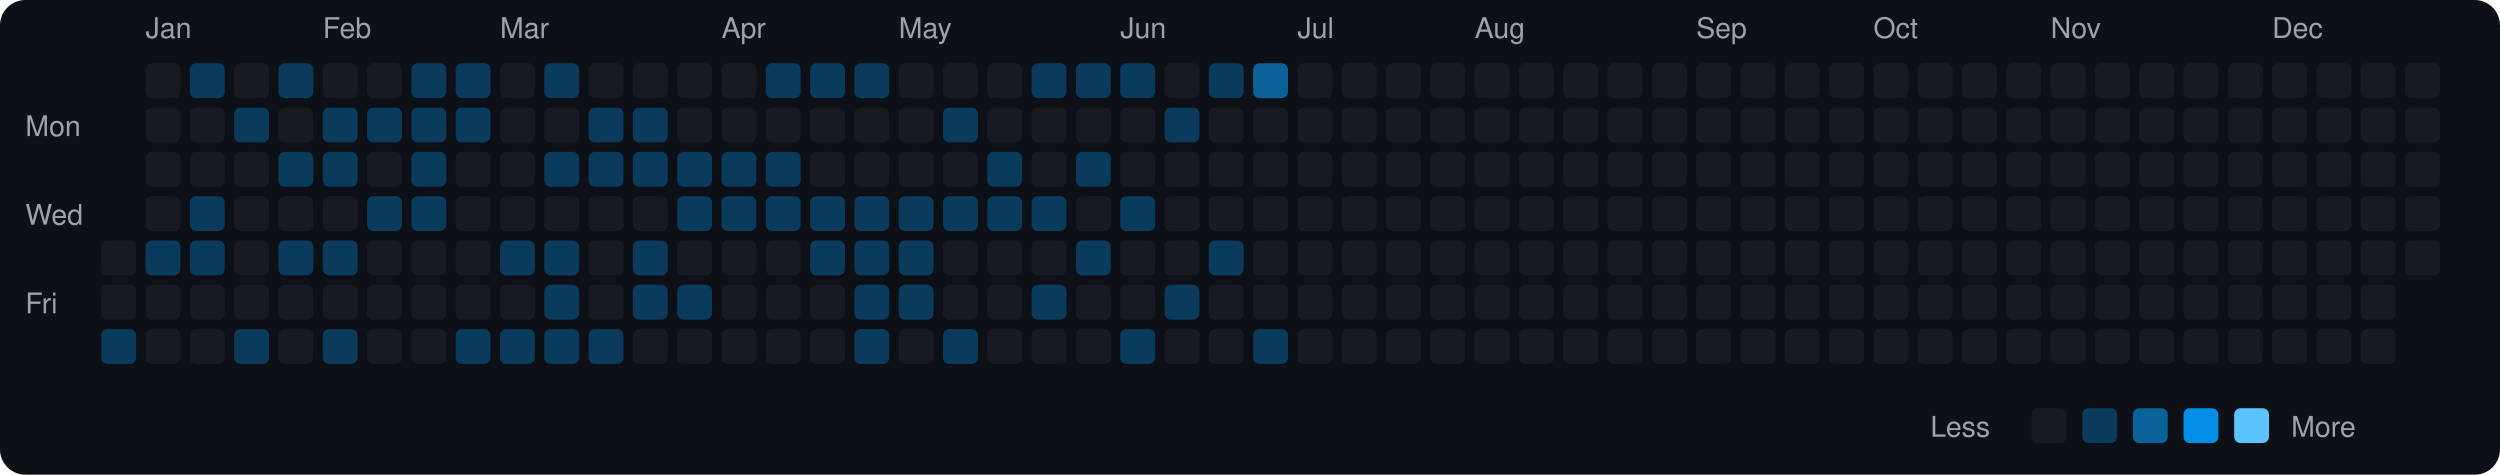
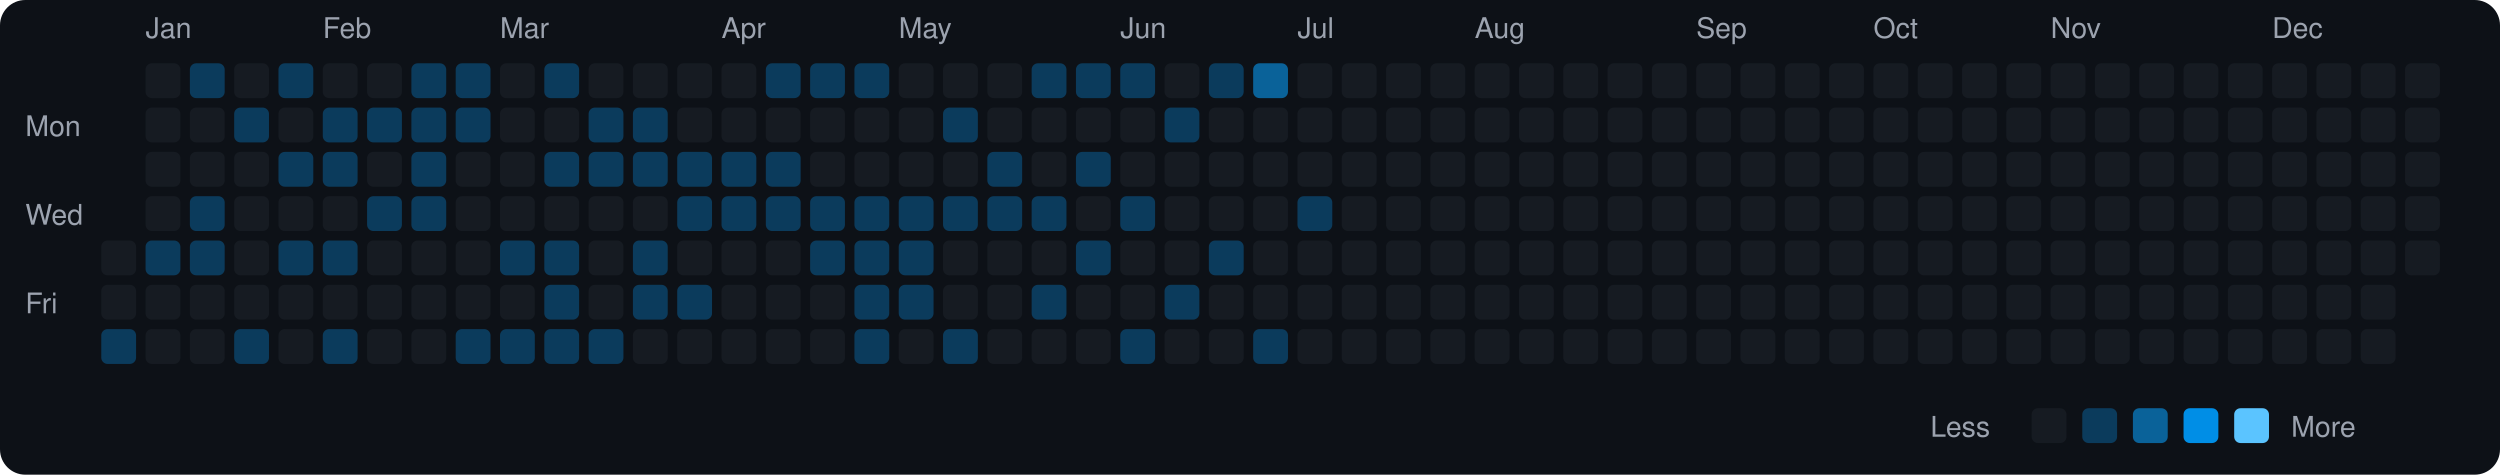
<svg xmlns="http://www.w3.org/2000/svg" viewBox="0 0 790 150" width="790" height="150">
  <rect width="790" height="150" fill="#0d1117" rx="8" ry="8" />
  <text x="8" y="43" fill="#9ca3af" font-size="9" font-family="-apple-system, BlinkMacSystemFont, 'Segoe UI', Helvetica, Arial, sans-serif">Mon</text>
  <text x="8" y="71" fill="#9ca3af" font-size="9" font-family="-apple-system, BlinkMacSystemFont, 'Segoe UI', Helvetica, Arial, sans-serif">Wed</text>
  <text x="8" y="99" fill="#9ca3af" font-size="9" font-family="-apple-system, BlinkMacSystemFont, 'Segoe UI', Helvetica, Arial, sans-serif">Fri</text>
  <rect x="32" y="76" width="11" height="11" rx="2" ry="2" fill="#161b22">
    </rect>
  <rect x="32" y="90" width="11" height="11" rx="2" ry="2" fill="#161b22">
    </rect>
  <rect x="32" y="104" width="11" height="11" rx="2" ry="2" fill="#0b3b5c">
    </rect>
  <text x="46" y="12" fill="#9ca3af" font-size="9" font-family="-apple-system, BlinkMacSystemFont, 'Segoe UI', Helvetica, Arial, sans-serif">Jan</text>
  <rect x="46" y="20" width="11" height="11" rx="2" ry="2" fill="#161b22">
    </rect>
  <rect x="46" y="34" width="11" height="11" rx="2" ry="2" fill="#161b22">
    </rect>
  <rect x="46" y="48" width="11" height="11" rx="2" ry="2" fill="#161b22">
    </rect>
  <rect x="46" y="62" width="11" height="11" rx="2" ry="2" fill="#161b22">
    </rect>
  <rect x="46" y="76" width="11" height="11" rx="2" ry="2" fill="#0b3b5c">
    </rect>
  <rect x="46" y="90" width="11" height="11" rx="2" ry="2" fill="#161b22">
    </rect>
  <rect x="46" y="104" width="11" height="11" rx="2" ry="2" fill="#161b22">
    </rect>
  <rect x="60" y="20" width="11" height="11" rx="2" ry="2" fill="#0b3b5c">
    </rect>
  <rect x="60" y="34" width="11" height="11" rx="2" ry="2" fill="#161b22">
    </rect>
  <rect x="60" y="48" width="11" height="11" rx="2" ry="2" fill="#161b22">
    </rect>
  <rect x="60" y="62" width="11" height="11" rx="2" ry="2" fill="#0b3b5c">
    </rect>
  <rect x="60" y="76" width="11" height="11" rx="2" ry="2" fill="#0b3b5c">
    </rect>
  <rect x="60" y="90" width="11" height="11" rx="2" ry="2" fill="#161b22">
    </rect>
  <rect x="60" y="104" width="11" height="11" rx="2" ry="2" fill="#161b22">
    </rect>
  <rect x="74" y="20" width="11" height="11" rx="2" ry="2" fill="#161b22">
    </rect>
  <rect x="74" y="34" width="11" height="11" rx="2" ry="2" fill="#0b3b5c">
    </rect>
  <rect x="74" y="48" width="11" height="11" rx="2" ry="2" fill="#161b22">
    </rect>
  <rect x="74" y="62" width="11" height="11" rx="2" ry="2" fill="#161b22">
    </rect>
  <rect x="74" y="76" width="11" height="11" rx="2" ry="2" fill="#161b22">
    </rect>
  <rect x="74" y="90" width="11" height="11" rx="2" ry="2" fill="#161b22">
    </rect>
  <rect x="74" y="104" width="11" height="11" rx="2" ry="2" fill="#0b3b5c">
    </rect>
  <rect x="88" y="20" width="11" height="11" rx="2" ry="2" fill="#0b3b5c">
    </rect>
  <rect x="88" y="34" width="11" height="11" rx="2" ry="2" fill="#161b22">
    </rect>
  <rect x="88" y="48" width="11" height="11" rx="2" ry="2" fill="#0b3b5c">
    </rect>
  <rect x="88" y="62" width="11" height="11" rx="2" ry="2" fill="#161b22">
    </rect>
  <rect x="88" y="76" width="11" height="11" rx="2" ry="2" fill="#0b3b5c">
    </rect>
  <rect x="88" y="90" width="11" height="11" rx="2" ry="2" fill="#161b22">
    </rect>
  <rect x="88" y="104" width="11" height="11" rx="2" ry="2" fill="#161b22">
    </rect>
  <text x="102" y="12" fill="#9ca3af" font-size="9" font-family="-apple-system, BlinkMacSystemFont, 'Segoe UI', Helvetica, Arial, sans-serif">Feb</text>
  <rect x="102" y="20" width="11" height="11" rx="2" ry="2" fill="#161b22">
    </rect>
  <rect x="102" y="34" width="11" height="11" rx="2" ry="2" fill="#0b3b5c">
    </rect>
  <rect x="102" y="48" width="11" height="11" rx="2" ry="2" fill="#0b3b5c">
    </rect>
  <rect x="102" y="62" width="11" height="11" rx="2" ry="2" fill="#161b22">
    </rect>
  <rect x="102" y="76" width="11" height="11" rx="2" ry="2" fill="#0b3b5c">
    </rect>
  <rect x="102" y="90" width="11" height="11" rx="2" ry="2" fill="#161b22">
    </rect>
  <rect x="102" y="104" width="11" height="11" rx="2" ry="2" fill="#0b3b5c">
    </rect>
  <rect x="116" y="20" width="11" height="11" rx="2" ry="2" fill="#161b22">
    </rect>
  <rect x="116" y="34" width="11" height="11" rx="2" ry="2" fill="#0b3b5c">
    </rect>
  <rect x="116" y="48" width="11" height="11" rx="2" ry="2" fill="#161b22">
    </rect>
  <rect x="116" y="62" width="11" height="11" rx="2" ry="2" fill="#0b3b5c">
    </rect>
  <rect x="116" y="76" width="11" height="11" rx="2" ry="2" fill="#161b22">
    </rect>
  <rect x="116" y="90" width="11" height="11" rx="2" ry="2" fill="#161b22">
    </rect>
  <rect x="116" y="104" width="11" height="11" rx="2" ry="2" fill="#161b22">
    </rect>
  <rect x="130" y="20" width="11" height="11" rx="2" ry="2" fill="#0b3b5c">
    </rect>
  <rect x="130" y="34" width="11" height="11" rx="2" ry="2" fill="#0b3b5c">
    </rect>
  <rect x="130" y="48" width="11" height="11" rx="2" ry="2" fill="#0b3b5c">
    </rect>
  <rect x="130" y="62" width="11" height="11" rx="2" ry="2" fill="#0b3b5c">
    </rect>
  <rect x="130" y="76" width="11" height="11" rx="2" ry="2" fill="#161b22">
    </rect>
  <rect x="130" y="90" width="11" height="11" rx="2" ry="2" fill="#161b22">
    </rect>
  <rect x="130" y="104" width="11" height="11" rx="2" ry="2" fill="#161b22">
    </rect>
  <rect x="144" y="20" width="11" height="11" rx="2" ry="2" fill="#0b3b5c">
    </rect>
  <rect x="144" y="34" width="11" height="11" rx="2" ry="2" fill="#0b3b5c">
    </rect>
  <rect x="144" y="48" width="11" height="11" rx="2" ry="2" fill="#161b22">
    </rect>
  <rect x="144" y="62" width="11" height="11" rx="2" ry="2" fill="#161b22">
    </rect>
  <rect x="144" y="76" width="11" height="11" rx="2" ry="2" fill="#161b22">
    </rect>
  <rect x="144" y="90" width="11" height="11" rx="2" ry="2" fill="#161b22">
    </rect>
  <rect x="144" y="104" width="11" height="11" rx="2" ry="2" fill="#0b3b5c">
    </rect>
  <text x="158" y="12" fill="#9ca3af" font-size="9" font-family="-apple-system, BlinkMacSystemFont, 'Segoe UI', Helvetica, Arial, sans-serif">Mar</text>
  <rect x="158" y="20" width="11" height="11" rx="2" ry="2" fill="#161b22">
    </rect>
  <rect x="158" y="34" width="11" height="11" rx="2" ry="2" fill="#161b22">
    </rect>
  <rect x="158" y="48" width="11" height="11" rx="2" ry="2" fill="#161b22">
    </rect>
  <rect x="158" y="62" width="11" height="11" rx="2" ry="2" fill="#161b22">
    </rect>
  <rect x="158" y="76" width="11" height="11" rx="2" ry="2" fill="#0b3b5c">
    </rect>
  <rect x="158" y="90" width="11" height="11" rx="2" ry="2" fill="#161b22">
    </rect>
  <rect x="158" y="104" width="11" height="11" rx="2" ry="2" fill="#0b3b5c">
    </rect>
  <rect x="172" y="20" width="11" height="11" rx="2" ry="2" fill="#0b3b5c">
    </rect>
  <rect x="172" y="34" width="11" height="11" rx="2" ry="2" fill="#161b22">
    </rect>
  <rect x="172" y="48" width="11" height="11" rx="2" ry="2" fill="#0b3b5c">
    </rect>
  <rect x="172" y="62" width="11" height="11" rx="2" ry="2" fill="#161b22">
    </rect>
  <rect x="172" y="76" width="11" height="11" rx="2" ry="2" fill="#0b3b5c">
    </rect>
  <rect x="172" y="90" width="11" height="11" rx="2" ry="2" fill="#0b3b5c">
    </rect>
  <rect x="172" y="104" width="11" height="11" rx="2" ry="2" fill="#0b3b5c">
    </rect>
  <rect x="186" y="20" width="11" height="11" rx="2" ry="2" fill="#161b22">
    </rect>
  <rect x="186" y="34" width="11" height="11" rx="2" ry="2" fill="#0b3b5c">
    </rect>
  <rect x="186" y="48" width="11" height="11" rx="2" ry="2" fill="#0b3b5c">
    </rect>
  <rect x="186" y="62" width="11" height="11" rx="2" ry="2" fill="#161b22">
    </rect>
  <rect x="186" y="76" width="11" height="11" rx="2" ry="2" fill="#161b22">
    </rect>
  <rect x="186" y="90" width="11" height="11" rx="2" ry="2" fill="#161b22">
    </rect>
  <rect x="186" y="104" width="11" height="11" rx="2" ry="2" fill="#0b3b5c">
    </rect>
  <rect x="200" y="20" width="11" height="11" rx="2" ry="2" fill="#161b22">
    </rect>
  <rect x="200" y="34" width="11" height="11" rx="2" ry="2" fill="#0b3b5c">
    </rect>
  <rect x="200" y="48" width="11" height="11" rx="2" ry="2" fill="#0b3b5c">
    </rect>
  <rect x="200" y="62" width="11" height="11" rx="2" ry="2" fill="#161b22">
    </rect>
  <rect x="200" y="76" width="11" height="11" rx="2" ry="2" fill="#0b3b5c">
    </rect>
  <rect x="200" y="90" width="11" height="11" rx="2" ry="2" fill="#0b3b5c">
    </rect>
  <rect x="200" y="104" width="11" height="11" rx="2" ry="2" fill="#161b22">
    </rect>
  <rect x="214" y="20" width="11" height="11" rx="2" ry="2" fill="#161b22">
    </rect>
  <rect x="214" y="34" width="11" height="11" rx="2" ry="2" fill="#161b22">
    </rect>
  <rect x="214" y="48" width="11" height="11" rx="2" ry="2" fill="#0b3b5c">
    </rect>
  <rect x="214" y="62" width="11" height="11" rx="2" ry="2" fill="#0b3b5c">
    </rect>
  <rect x="214" y="76" width="11" height="11" rx="2" ry="2" fill="#161b22">
    </rect>
  <rect x="214" y="90" width="11" height="11" rx="2" ry="2" fill="#0b3b5c">
    </rect>
  <rect x="214" y="104" width="11" height="11" rx="2" ry="2" fill="#161b22">
    </rect>
  <text x="228" y="12" fill="#9ca3af" font-size="9" font-family="-apple-system, BlinkMacSystemFont, 'Segoe UI', Helvetica, Arial, sans-serif">Apr</text>
  <rect x="228" y="20" width="11" height="11" rx="2" ry="2" fill="#161b22">
    </rect>
  <rect x="228" y="34" width="11" height="11" rx="2" ry="2" fill="#161b22">
    </rect>
  <rect x="228" y="48" width="11" height="11" rx="2" ry="2" fill="#0b3b5c">
    </rect>
  <rect x="228" y="62" width="11" height="11" rx="2" ry="2" fill="#0b3b5c">
    </rect>
  <rect x="228" y="76" width="11" height="11" rx="2" ry="2" fill="#161b22">
    </rect>
  <rect x="228" y="90" width="11" height="11" rx="2" ry="2" fill="#161b22">
    </rect>
  <rect x="228" y="104" width="11" height="11" rx="2" ry="2" fill="#161b22">
    </rect>
  <rect x="242" y="20" width="11" height="11" rx="2" ry="2" fill="#0b3b5c">
    </rect>
  <rect x="242" y="34" width="11" height="11" rx="2" ry="2" fill="#161b22">
    </rect>
  <rect x="242" y="48" width="11" height="11" rx="2" ry="2" fill="#0b3b5c">
    </rect>
  <rect x="242" y="62" width="11" height="11" rx="2" ry="2" fill="#0b3b5c">
    </rect>
  <rect x="242" y="76" width="11" height="11" rx="2" ry="2" fill="#161b22">
    </rect>
  <rect x="242" y="90" width="11" height="11" rx="2" ry="2" fill="#161b22">
    </rect>
  <rect x="242" y="104" width="11" height="11" rx="2" ry="2" fill="#161b22">
    </rect>
  <rect x="256" y="20" width="11" height="11" rx="2" ry="2" fill="#0b3b5c">
    </rect>
  <rect x="256" y="34" width="11" height="11" rx="2" ry="2" fill="#161b22">
    </rect>
  <rect x="256" y="48" width="11" height="11" rx="2" ry="2" fill="#161b22">
    </rect>
  <rect x="256" y="62" width="11" height="11" rx="2" ry="2" fill="#0b3b5c">
    </rect>
  <rect x="256" y="76" width="11" height="11" rx="2" ry="2" fill="#0b3b5c">
    </rect>
  <rect x="256" y="90" width="11" height="11" rx="2" ry="2" fill="#161b22">
    </rect>
  <rect x="256" y="104" width="11" height="11" rx="2" ry="2" fill="#161b22">
    </rect>
  <rect x="270" y="20" width="11" height="11" rx="2" ry="2" fill="#0b3b5c">
    </rect>
  <rect x="270" y="34" width="11" height="11" rx="2" ry="2" fill="#161b22">
    </rect>
  <rect x="270" y="48" width="11" height="11" rx="2" ry="2" fill="#161b22">
    </rect>
  <rect x="270" y="62" width="11" height="11" rx="2" ry="2" fill="#0b3b5c">
    </rect>
  <rect x="270" y="76" width="11" height="11" rx="2" ry="2" fill="#0b3b5c">
    </rect>
  <rect x="270" y="90" width="11" height="11" rx="2" ry="2" fill="#0b3b5c">
    </rect>
  <rect x="270" y="104" width="11" height="11" rx="2" ry="2" fill="#0b3b5c">
    </rect>
  <text x="284" y="12" fill="#9ca3af" font-size="9" font-family="-apple-system, BlinkMacSystemFont, 'Segoe UI', Helvetica, Arial, sans-serif">May</text>
  <rect x="284" y="20" width="11" height="11" rx="2" ry="2" fill="#161b22">
    </rect>
  <rect x="284" y="34" width="11" height="11" rx="2" ry="2" fill="#161b22">
    </rect>
  <rect x="284" y="48" width="11" height="11" rx="2" ry="2" fill="#161b22">
    </rect>
  <rect x="284" y="62" width="11" height="11" rx="2" ry="2" fill="#0b3b5c">
    </rect>
  <rect x="284" y="76" width="11" height="11" rx="2" ry="2" fill="#0b3b5c">
    </rect>
  <rect x="284" y="90" width="11" height="11" rx="2" ry="2" fill="#0b3b5c">
    </rect>
  <rect x="284" y="104" width="11" height="11" rx="2" ry="2" fill="#161b22">
    </rect>
  <rect x="298" y="20" width="11" height="11" rx="2" ry="2" fill="#161b22">
    </rect>
  <rect x="298" y="34" width="11" height="11" rx="2" ry="2" fill="#0b3b5c">
    </rect>
  <rect x="298" y="48" width="11" height="11" rx="2" ry="2" fill="#161b22">
    </rect>
  <rect x="298" y="62" width="11" height="11" rx="2" ry="2" fill="#0b3b5c">
    </rect>
  <rect x="298" y="76" width="11" height="11" rx="2" ry="2" fill="#161b22">
    </rect>
  <rect x="298" y="90" width="11" height="11" rx="2" ry="2" fill="#161b22">
    </rect>
  <rect x="298" y="104" width="11" height="11" rx="2" ry="2" fill="#0b3b5c">
    </rect>
  <rect x="312" y="20" width="11" height="11" rx="2" ry="2" fill="#161b22">
    </rect>
  <rect x="312" y="34" width="11" height="11" rx="2" ry="2" fill="#161b22">
    </rect>
  <rect x="312" y="48" width="11" height="11" rx="2" ry="2" fill="#0b3b5c">
    </rect>
  <rect x="312" y="62" width="11" height="11" rx="2" ry="2" fill="#0b3b5c">
    </rect>
  <rect x="312" y="76" width="11" height="11" rx="2" ry="2" fill="#161b22">
    </rect>
  <rect x="312" y="90" width="11" height="11" rx="2" ry="2" fill="#161b22">
    </rect>
  <rect x="312" y="104" width="11" height="11" rx="2" ry="2" fill="#161b22">
    </rect>
  <rect x="326" y="20" width="11" height="11" rx="2" ry="2" fill="#0b3b5c">
    </rect>
  <rect x="326" y="34" width="11" height="11" rx="2" ry="2" fill="#161b22">
    </rect>
  <rect x="326" y="48" width="11" height="11" rx="2" ry="2" fill="#161b22">
    </rect>
  <rect x="326" y="62" width="11" height="11" rx="2" ry="2" fill="#0b3b5c">
    </rect>
  <rect x="326" y="76" width="11" height="11" rx="2" ry="2" fill="#161b22">
    </rect>
  <rect x="326" y="90" width="11" height="11" rx="2" ry="2" fill="#0b3b5c">
    </rect>
  <rect x="326" y="104" width="11" height="11" rx="2" ry="2" fill="#161b22">
    </rect>
  <rect x="340" y="20" width="11" height="11" rx="2" ry="2" fill="#0b3b5c">
    </rect>
  <rect x="340" y="34" width="11" height="11" rx="2" ry="2" fill="#161b22">
    </rect>
  <rect x="340" y="48" width="11" height="11" rx="2" ry="2" fill="#0b3b5c">
    </rect>
  <rect x="340" y="62" width="11" height="11" rx="2" ry="2" fill="#161b22">
    </rect>
  <rect x="340" y="76" width="11" height="11" rx="2" ry="2" fill="#0b3b5c">
    </rect>
  <rect x="340" y="90" width="11" height="11" rx="2" ry="2" fill="#161b22">
    </rect>
  <rect x="340" y="104" width="11" height="11" rx="2" ry="2" fill="#161b22">
    </rect>
  <text x="354" y="12" fill="#9ca3af" font-size="9" font-family="-apple-system, BlinkMacSystemFont, 'Segoe UI', Helvetica, Arial, sans-serif">Jun</text>
  <rect x="354" y="20" width="11" height="11" rx="2" ry="2" fill="#0b3b5c">
    </rect>
  <rect x="354" y="34" width="11" height="11" rx="2" ry="2" fill="#161b22">
    </rect>
  <rect x="354" y="48" width="11" height="11" rx="2" ry="2" fill="#161b22">
    </rect>
  <rect x="354" y="62" width="11" height="11" rx="2" ry="2" fill="#0b3b5c">
    </rect>
  <rect x="354" y="76" width="11" height="11" rx="2" ry="2" fill="#161b22">
    </rect>
  <rect x="354" y="90" width="11" height="11" rx="2" ry="2" fill="#161b22">
    </rect>
  <rect x="354" y="104" width="11" height="11" rx="2" ry="2" fill="#0b3b5c">
    </rect>
  <rect x="368" y="20" width="11" height="11" rx="2" ry="2" fill="#161b22">
    </rect>
  <rect x="368" y="34" width="11" height="11" rx="2" ry="2" fill="#0b3b5c">
    </rect>
  <rect x="368" y="48" width="11" height="11" rx="2" ry="2" fill="#161b22">
    </rect>
  <rect x="368" y="62" width="11" height="11" rx="2" ry="2" fill="#161b22">
    </rect>
  <rect x="368" y="76" width="11" height="11" rx="2" ry="2" fill="#161b22">
    </rect>
  <rect x="368" y="90" width="11" height="11" rx="2" ry="2" fill="#0b3b5c">
    </rect>
  <rect x="368" y="104" width="11" height="11" rx="2" ry="2" fill="#161b22">
    </rect>
  <rect x="382" y="20" width="11" height="11" rx="2" ry="2" fill="#0b3b5c">
    </rect>
  <rect x="382" y="34" width="11" height="11" rx="2" ry="2" fill="#161b22">
    </rect>
  <rect x="382" y="48" width="11" height="11" rx="2" ry="2" fill="#161b22">
    </rect>
  <rect x="382" y="62" width="11" height="11" rx="2" ry="2" fill="#161b22">
    </rect>
  <rect x="382" y="76" width="11" height="11" rx="2" ry="2" fill="#0b3b5c">
    </rect>
  <rect x="382" y="90" width="11" height="11" rx="2" ry="2" fill="#161b22">
    </rect>
  <rect x="382" y="104" width="11" height="11" rx="2" ry="2" fill="#161b22">
    </rect>
  <rect x="396" y="20" width="11" height="11" rx="2" ry="2" fill="#0a6299">
    </rect>
  <rect x="396" y="34" width="11" height="11" rx="2" ry="2" fill="#161b22">
    </rect>
  <rect x="396" y="48" width="11" height="11" rx="2" ry="2" fill="#161b22">
    </rect>
  <rect x="396" y="62" width="11" height="11" rx="2" ry="2" fill="#161b22">
    </rect>
  <rect x="396" y="76" width="11" height="11" rx="2" ry="2" fill="#161b22">
    </rect>
  <rect x="396" y="90" width="11" height="11" rx="2" ry="2" fill="#161b22">
    </rect>
  <rect x="396" y="104" width="11" height="11" rx="2" ry="2" fill="#0b3b5c">
    </rect>
  <text x="410" y="12" fill="#9ca3af" font-size="9" font-family="-apple-system, BlinkMacSystemFont, 'Segoe UI', Helvetica, Arial, sans-serif">Jul</text>
  <rect x="410" y="20" width="11" height="11" rx="2" ry="2" fill="#161b22">
    </rect>
  <rect x="410" y="34" width="11" height="11" rx="2" ry="2" fill="#161b22">
    </rect>
  <rect x="410" y="48" width="11" height="11" rx="2" ry="2" fill="#161b22">
    </rect>
-   <rect x="410" y="62" width="11" height="11" rx="2" ry="2" fill="#161b22">
+   <rect x="410" y="62" width="11" height="11" rx="2" ry="2" fill="#0b3b5c">
    </rect>
  <rect x="410" y="76" width="11" height="11" rx="2" ry="2" fill="#161b22">
    </rect>
  <rect x="410" y="90" width="11" height="11" rx="2" ry="2" fill="#161b22">
    </rect>
  <rect x="410" y="104" width="11" height="11" rx="2" ry="2" fill="#161b22">
    </rect>
  <rect x="424" y="20" width="11" height="11" rx="2" ry="2" fill="#161b22">
    </rect>
  <rect x="424" y="34" width="11" height="11" rx="2" ry="2" fill="#161b22">
    </rect>
  <rect x="424" y="48" width="11" height="11" rx="2" ry="2" fill="#161b22">
    </rect>
  <rect x="424" y="62" width="11" height="11" rx="2" ry="2" fill="#161b22">
    </rect>
  <rect x="424" y="76" width="11" height="11" rx="2" ry="2" fill="#161b22">
    </rect>
  <rect x="424" y="90" width="11" height="11" rx="2" ry="2" fill="#161b22">
    </rect>
  <rect x="424" y="104" width="11" height="11" rx="2" ry="2" fill="#161b22">
    </rect>
  <rect x="438" y="20" width="11" height="11" rx="2" ry="2" fill="#161b22">
    </rect>
  <rect x="438" y="34" width="11" height="11" rx="2" ry="2" fill="#161b22">
    </rect>
  <rect x="438" y="48" width="11" height="11" rx="2" ry="2" fill="#161b22">
    </rect>
  <rect x="438" y="62" width="11" height="11" rx="2" ry="2" fill="#161b22">
    </rect>
  <rect x="438" y="76" width="11" height="11" rx="2" ry="2" fill="#161b22">
    </rect>
  <rect x="438" y="90" width="11" height="11" rx="2" ry="2" fill="#161b22">
    </rect>
  <rect x="438" y="104" width="11" height="11" rx="2" ry="2" fill="#161b22">
    </rect>
  <rect x="452" y="20" width="11" height="11" rx="2" ry="2" fill="#161b22">
    </rect>
  <rect x="452" y="34" width="11" height="11" rx="2" ry="2" fill="#161b22">
    </rect>
  <rect x="452" y="48" width="11" height="11" rx="2" ry="2" fill="#161b22">
    </rect>
  <rect x="452" y="62" width="11" height="11" rx="2" ry="2" fill="#161b22">
    </rect>
  <rect x="452" y="76" width="11" height="11" rx="2" ry="2" fill="#161b22">
    </rect>
  <rect x="452" y="90" width="11" height="11" rx="2" ry="2" fill="#161b22">
    </rect>
  <rect x="452" y="104" width="11" height="11" rx="2" ry="2" fill="#161b22">
    </rect>
  <text x="466" y="12" fill="#9ca3af" font-size="9" font-family="-apple-system, BlinkMacSystemFont, 'Segoe UI', Helvetica, Arial, sans-serif">Aug</text>
  <rect x="466" y="20" width="11" height="11" rx="2" ry="2" fill="#161b22">
    </rect>
  <rect x="466" y="34" width="11" height="11" rx="2" ry="2" fill="#161b22">
    </rect>
  <rect x="466" y="48" width="11" height="11" rx="2" ry="2" fill="#161b22">
    </rect>
  <rect x="466" y="62" width="11" height="11" rx="2" ry="2" fill="#161b22">
    </rect>
  <rect x="466" y="76" width="11" height="11" rx="2" ry="2" fill="#161b22">
    </rect>
  <rect x="466" y="90" width="11" height="11" rx="2" ry="2" fill="#161b22">
    </rect>
  <rect x="466" y="104" width="11" height="11" rx="2" ry="2" fill="#161b22">
    </rect>
  <rect x="480" y="20" width="11" height="11" rx="2" ry="2" fill="#161b22">
    </rect>
  <rect x="480" y="34" width="11" height="11" rx="2" ry="2" fill="#161b22">
    </rect>
  <rect x="480" y="48" width="11" height="11" rx="2" ry="2" fill="#161b22">
    </rect>
  <rect x="480" y="62" width="11" height="11" rx="2" ry="2" fill="#161b22">
    </rect>
  <rect x="480" y="76" width="11" height="11" rx="2" ry="2" fill="#161b22">
    </rect>
  <rect x="480" y="90" width="11" height="11" rx="2" ry="2" fill="#161b22">
    </rect>
  <rect x="480" y="104" width="11" height="11" rx="2" ry="2" fill="#161b22">
    </rect>
  <rect x="494" y="20" width="11" height="11" rx="2" ry="2" fill="#161b22">
    </rect>
  <rect x="494" y="34" width="11" height="11" rx="2" ry="2" fill="#161b22">
    </rect>
  <rect x="494" y="48" width="11" height="11" rx="2" ry="2" fill="#161b22">
    </rect>
  <rect x="494" y="62" width="11" height="11" rx="2" ry="2" fill="#161b22">
    </rect>
  <rect x="494" y="76" width="11" height="11" rx="2" ry="2" fill="#161b22">
    </rect>
  <rect x="494" y="90" width="11" height="11" rx="2" ry="2" fill="#161b22">
    </rect>
  <rect x="494" y="104" width="11" height="11" rx="2" ry="2" fill="#161b22">
    </rect>
  <rect x="508" y="20" width="11" height="11" rx="2" ry="2" fill="#161b22">
    </rect>
  <rect x="508" y="34" width="11" height="11" rx="2" ry="2" fill="#161b22">
    </rect>
  <rect x="508" y="48" width="11" height="11" rx="2" ry="2" fill="#161b22">
    </rect>
  <rect x="508" y="62" width="11" height="11" rx="2" ry="2" fill="#161b22">
    </rect>
  <rect x="508" y="76" width="11" height="11" rx="2" ry="2" fill="#161b22">
    </rect>
  <rect x="508" y="90" width="11" height="11" rx="2" ry="2" fill="#161b22">
    </rect>
  <rect x="508" y="104" width="11" height="11" rx="2" ry="2" fill="#161b22">
    </rect>
  <rect x="522" y="20" width="11" height="11" rx="2" ry="2" fill="#161b22">
    </rect>
  <rect x="522" y="34" width="11" height="11" rx="2" ry="2" fill="#161b22">
    </rect>
  <rect x="522" y="48" width="11" height="11" rx="2" ry="2" fill="#161b22">
    </rect>
  <rect x="522" y="62" width="11" height="11" rx="2" ry="2" fill="#161b22">
    </rect>
  <rect x="522" y="76" width="11" height="11" rx="2" ry="2" fill="#161b22">
    </rect>
  <rect x="522" y="90" width="11" height="11" rx="2" ry="2" fill="#161b22">
    </rect>
  <rect x="522" y="104" width="11" height="11" rx="2" ry="2" fill="#161b22">
    </rect>
  <text x="536" y="12" fill="#9ca3af" font-size="9" font-family="-apple-system, BlinkMacSystemFont, 'Segoe UI', Helvetica, Arial, sans-serif">Sep</text>
  <rect x="536" y="20" width="11" height="11" rx="2" ry="2" fill="#161b22">
    </rect>
  <rect x="536" y="34" width="11" height="11" rx="2" ry="2" fill="#161b22">
    </rect>
  <rect x="536" y="48" width="11" height="11" rx="2" ry="2" fill="#161b22">
    </rect>
  <rect x="536" y="62" width="11" height="11" rx="2" ry="2" fill="#161b22">
    </rect>
  <rect x="536" y="76" width="11" height="11" rx="2" ry="2" fill="#161b22">
    </rect>
  <rect x="536" y="90" width="11" height="11" rx="2" ry="2" fill="#161b22">
    </rect>
  <rect x="536" y="104" width="11" height="11" rx="2" ry="2" fill="#161b22">
    </rect>
  <rect x="550" y="20" width="11" height="11" rx="2" ry="2" fill="#161b22">
    </rect>
  <rect x="550" y="34" width="11" height="11" rx="2" ry="2" fill="#161b22">
    </rect>
  <rect x="550" y="48" width="11" height="11" rx="2" ry="2" fill="#161b22">
    </rect>
  <rect x="550" y="62" width="11" height="11" rx="2" ry="2" fill="#161b22">
    </rect>
  <rect x="550" y="76" width="11" height="11" rx="2" ry="2" fill="#161b22">
    </rect>
  <rect x="550" y="90" width="11" height="11" rx="2" ry="2" fill="#161b22">
    </rect>
  <rect x="550" y="104" width="11" height="11" rx="2" ry="2" fill="#161b22">
    </rect>
  <rect x="564" y="20" width="11" height="11" rx="2" ry="2" fill="#161b22">
    </rect>
  <rect x="564" y="34" width="11" height="11" rx="2" ry="2" fill="#161b22">
    </rect>
  <rect x="564" y="48" width="11" height="11" rx="2" ry="2" fill="#161b22">
    </rect>
  <rect x="564" y="62" width="11" height="11" rx="2" ry="2" fill="#161b22">
    </rect>
  <rect x="564" y="76" width="11" height="11" rx="2" ry="2" fill="#161b22">
    </rect>
  <rect x="564" y="90" width="11" height="11" rx="2" ry="2" fill="#161b22">
    </rect>
  <rect x="564" y="104" width="11" height="11" rx="2" ry="2" fill="#161b22">
    </rect>
  <rect x="578" y="20" width="11" height="11" rx="2" ry="2" fill="#161b22">
    </rect>
  <rect x="578" y="34" width="11" height="11" rx="2" ry="2" fill="#161b22">
    </rect>
  <rect x="578" y="48" width="11" height="11" rx="2" ry="2" fill="#161b22">
    </rect>
  <rect x="578" y="62" width="11" height="11" rx="2" ry="2" fill="#161b22">
    </rect>
  <rect x="578" y="76" width="11" height="11" rx="2" ry="2" fill="#161b22">
    </rect>
  <rect x="578" y="90" width="11" height="11" rx="2" ry="2" fill="#161b22">
    </rect>
  <rect x="578" y="104" width="11" height="11" rx="2" ry="2" fill="#161b22">
    </rect>
  <text x="592" y="12" fill="#9ca3af" font-size="9" font-family="-apple-system, BlinkMacSystemFont, 'Segoe UI', Helvetica, Arial, sans-serif">Oct</text>
  <rect x="592" y="20" width="11" height="11" rx="2" ry="2" fill="#161b22">
    </rect>
  <rect x="592" y="34" width="11" height="11" rx="2" ry="2" fill="#161b22">
    </rect>
  <rect x="592" y="48" width="11" height="11" rx="2" ry="2" fill="#161b22">
    </rect>
  <rect x="592" y="62" width="11" height="11" rx="2" ry="2" fill="#161b22">
    </rect>
  <rect x="592" y="76" width="11" height="11" rx="2" ry="2" fill="#161b22">
    </rect>
  <rect x="592" y="90" width="11" height="11" rx="2" ry="2" fill="#161b22">
    </rect>
  <rect x="592" y="104" width="11" height="11" rx="2" ry="2" fill="#161b22">
    </rect>
  <rect x="606" y="20" width="11" height="11" rx="2" ry="2" fill="#161b22">
    </rect>
  <rect x="606" y="34" width="11" height="11" rx="2" ry="2" fill="#161b22">
    </rect>
  <rect x="606" y="48" width="11" height="11" rx="2" ry="2" fill="#161b22">
    </rect>
  <rect x="606" y="62" width="11" height="11" rx="2" ry="2" fill="#161b22">
    </rect>
  <rect x="606" y="76" width="11" height="11" rx="2" ry="2" fill="#161b22">
    </rect>
  <rect x="606" y="90" width="11" height="11" rx="2" ry="2" fill="#161b22">
    </rect>
  <rect x="606" y="104" width="11" height="11" rx="2" ry="2" fill="#161b22">
    </rect>
  <rect x="620" y="20" width="11" height="11" rx="2" ry="2" fill="#161b22">
    </rect>
  <rect x="620" y="34" width="11" height="11" rx="2" ry="2" fill="#161b22">
    </rect>
  <rect x="620" y="48" width="11" height="11" rx="2" ry="2" fill="#161b22">
    </rect>
  <rect x="620" y="62" width="11" height="11" rx="2" ry="2" fill="#161b22">
    </rect>
  <rect x="620" y="76" width="11" height="11" rx="2" ry="2" fill="#161b22">
    </rect>
  <rect x="620" y="90" width="11" height="11" rx="2" ry="2" fill="#161b22">
    </rect>
  <rect x="620" y="104" width="11" height="11" rx="2" ry="2" fill="#161b22">
    </rect>
  <rect x="634" y="20" width="11" height="11" rx="2" ry="2" fill="#161b22">
    </rect>
  <rect x="634" y="34" width="11" height="11" rx="2" ry="2" fill="#161b22">
    </rect>
  <rect x="634" y="48" width="11" height="11" rx="2" ry="2" fill="#161b22">
    </rect>
  <rect x="634" y="62" width="11" height="11" rx="2" ry="2" fill="#161b22">
    </rect>
  <rect x="634" y="76" width="11" height="11" rx="2" ry="2" fill="#161b22">
    </rect>
  <rect x="634" y="90" width="11" height="11" rx="2" ry="2" fill="#161b22">
    </rect>
  <rect x="634" y="104" width="11" height="11" rx="2" ry="2" fill="#161b22">
    </rect>
  <text x="648" y="12" fill="#9ca3af" font-size="9" font-family="-apple-system, BlinkMacSystemFont, 'Segoe UI', Helvetica, Arial, sans-serif">Nov</text>
  <rect x="648" y="20" width="11" height="11" rx="2" ry="2" fill="#161b22">
    </rect>
  <rect x="648" y="34" width="11" height="11" rx="2" ry="2" fill="#161b22">
    </rect>
  <rect x="648" y="48" width="11" height="11" rx="2" ry="2" fill="#161b22">
    </rect>
  <rect x="648" y="62" width="11" height="11" rx="2" ry="2" fill="#161b22">
    </rect>
  <rect x="648" y="76" width="11" height="11" rx="2" ry="2" fill="#161b22">
    </rect>
  <rect x="648" y="90" width="11" height="11" rx="2" ry="2" fill="#161b22">
    </rect>
  <rect x="648" y="104" width="11" height="11" rx="2" ry="2" fill="#161b22">
    </rect>
  <rect x="662" y="20" width="11" height="11" rx="2" ry="2" fill="#161b22">
    </rect>
  <rect x="662" y="34" width="11" height="11" rx="2" ry="2" fill="#161b22">
    </rect>
  <rect x="662" y="48" width="11" height="11" rx="2" ry="2" fill="#161b22">
    </rect>
  <rect x="662" y="62" width="11" height="11" rx="2" ry="2" fill="#161b22">
    </rect>
  <rect x="662" y="76" width="11" height="11" rx="2" ry="2" fill="#161b22">
    </rect>
  <rect x="662" y="90" width="11" height="11" rx="2" ry="2" fill="#161b22">
    </rect>
  <rect x="662" y="104" width="11" height="11" rx="2" ry="2" fill="#161b22">
    </rect>
  <rect x="676" y="20" width="11" height="11" rx="2" ry="2" fill="#161b22">
    </rect>
  <rect x="676" y="34" width="11" height="11" rx="2" ry="2" fill="#161b22">
    </rect>
  <rect x="676" y="48" width="11" height="11" rx="2" ry="2" fill="#161b22">
    </rect>
  <rect x="676" y="62" width="11" height="11" rx="2" ry="2" fill="#161b22">
    </rect>
  <rect x="676" y="76" width="11" height="11" rx="2" ry="2" fill="#161b22">
    </rect>
  <rect x="676" y="90" width="11" height="11" rx="2" ry="2" fill="#161b22">
    </rect>
  <rect x="676" y="104" width="11" height="11" rx="2" ry="2" fill="#161b22">
    </rect>
  <rect x="690" y="20" width="11" height="11" rx="2" ry="2" fill="#161b22">
    </rect>
  <rect x="690" y="34" width="11" height="11" rx="2" ry="2" fill="#161b22">
    </rect>
  <rect x="690" y="48" width="11" height="11" rx="2" ry="2" fill="#161b22">
    </rect>
  <rect x="690" y="62" width="11" height="11" rx="2" ry="2" fill="#161b22">
    </rect>
  <rect x="690" y="76" width="11" height="11" rx="2" ry="2" fill="#161b22">
    </rect>
  <rect x="690" y="90" width="11" height="11" rx="2" ry="2" fill="#161b22">
    </rect>
  <rect x="690" y="104" width="11" height="11" rx="2" ry="2" fill="#161b22">
    </rect>
  <rect x="704" y="20" width="11" height="11" rx="2" ry="2" fill="#161b22">
    </rect>
  <rect x="704" y="34" width="11" height="11" rx="2" ry="2" fill="#161b22">
    </rect>
  <rect x="704" y="48" width="11" height="11" rx="2" ry="2" fill="#161b22">
    </rect>
  <rect x="704" y="62" width="11" height="11" rx="2" ry="2" fill="#161b22">
    </rect>
  <rect x="704" y="76" width="11" height="11" rx="2" ry="2" fill="#161b22">
    </rect>
  <rect x="704" y="90" width="11" height="11" rx="2" ry="2" fill="#161b22">
    </rect>
  <rect x="704" y="104" width="11" height="11" rx="2" ry="2" fill="#161b22">
    </rect>
  <text x="718" y="12" fill="#9ca3af" font-size="9" font-family="-apple-system, BlinkMacSystemFont, 'Segoe UI', Helvetica, Arial, sans-serif">Dec</text>
  <rect x="718" y="20" width="11" height="11" rx="2" ry="2" fill="#161b22">
    </rect>
  <rect x="718" y="34" width="11" height="11" rx="2" ry="2" fill="#161b22">
    </rect>
  <rect x="718" y="48" width="11" height="11" rx="2" ry="2" fill="#161b22">
    </rect>
  <rect x="718" y="62" width="11" height="11" rx="2" ry="2" fill="#161b22">
    </rect>
  <rect x="718" y="76" width="11" height="11" rx="2" ry="2" fill="#161b22">
    </rect>
  <rect x="718" y="90" width="11" height="11" rx="2" ry="2" fill="#161b22">
    </rect>
  <rect x="718" y="104" width="11" height="11" rx="2" ry="2" fill="#161b22">
    </rect>
  <rect x="732" y="20" width="11" height="11" rx="2" ry="2" fill="#161b22">
    </rect>
  <rect x="732" y="34" width="11" height="11" rx="2" ry="2" fill="#161b22">
    </rect>
  <rect x="732" y="48" width="11" height="11" rx="2" ry="2" fill="#161b22">
    </rect>
  <rect x="732" y="62" width="11" height="11" rx="2" ry="2" fill="#161b22">
    </rect>
  <rect x="732" y="76" width="11" height="11" rx="2" ry="2" fill="#161b22">
    </rect>
  <rect x="732" y="90" width="11" height="11" rx="2" ry="2" fill="#161b22">
    </rect>
  <rect x="732" y="104" width="11" height="11" rx="2" ry="2" fill="#161b22">
    </rect>
  <rect x="746" y="20" width="11" height="11" rx="2" ry="2" fill="#161b22">
    </rect>
  <rect x="746" y="34" width="11" height="11" rx="2" ry="2" fill="#161b22">
    </rect>
  <rect x="746" y="48" width="11" height="11" rx="2" ry="2" fill="#161b22">
    </rect>
  <rect x="746" y="62" width="11" height="11" rx="2" ry="2" fill="#161b22">
    </rect>
  <rect x="746" y="76" width="11" height="11" rx="2" ry="2" fill="#161b22">
    </rect>
  <rect x="746" y="90" width="11" height="11" rx="2" ry="2" fill="#161b22">
    </rect>
  <rect x="746" y="104" width="11" height="11" rx="2" ry="2" fill="#161b22">
    </rect>
  <rect x="760" y="20" width="11" height="11" rx="2" ry="2" fill="#161b22">
    </rect>
  <rect x="760" y="34" width="11" height="11" rx="2" ry="2" fill="#161b22">
    </rect>
  <rect x="760" y="48" width="11" height="11" rx="2" ry="2" fill="#161b22">
    </rect>
  <rect x="760" y="62" width="11" height="11" rx="2" ry="2" fill="#161b22">
    </rect>
  <rect x="760" y="76" width="11" height="11" rx="2" ry="2" fill="#161b22">
    </rect>
  <text x="610" y="138" fill="#9ca3af" font-size="9" font-family="-apple-system, BlinkMacSystemFont, 'Segoe UI', Helvetica, Arial, sans-serif">Less</text>
  <rect x="642" y="129" width="11" height="11" rx="2" ry="2" fill="#161b22" />
  <rect x="658" y="129" width="11" height="11" rx="2" ry="2" fill="#0b3b5c" />
  <rect x="674" y="129" width="11" height="11" rx="2" ry="2" fill="#0a6299" />
  <rect x="690" y="129" width="11" height="11" rx="2" ry="2" fill="#008ee6" />
  <rect x="706" y="129" width="11" height="11" rx="2" ry="2" fill="#5bc4ff" />
  <text x="724" y="138" fill="#9ca3af" font-size="9" font-family="-apple-system, BlinkMacSystemFont, 'Segoe UI', Helvetica, Arial, sans-serif">More</text>
</svg>
